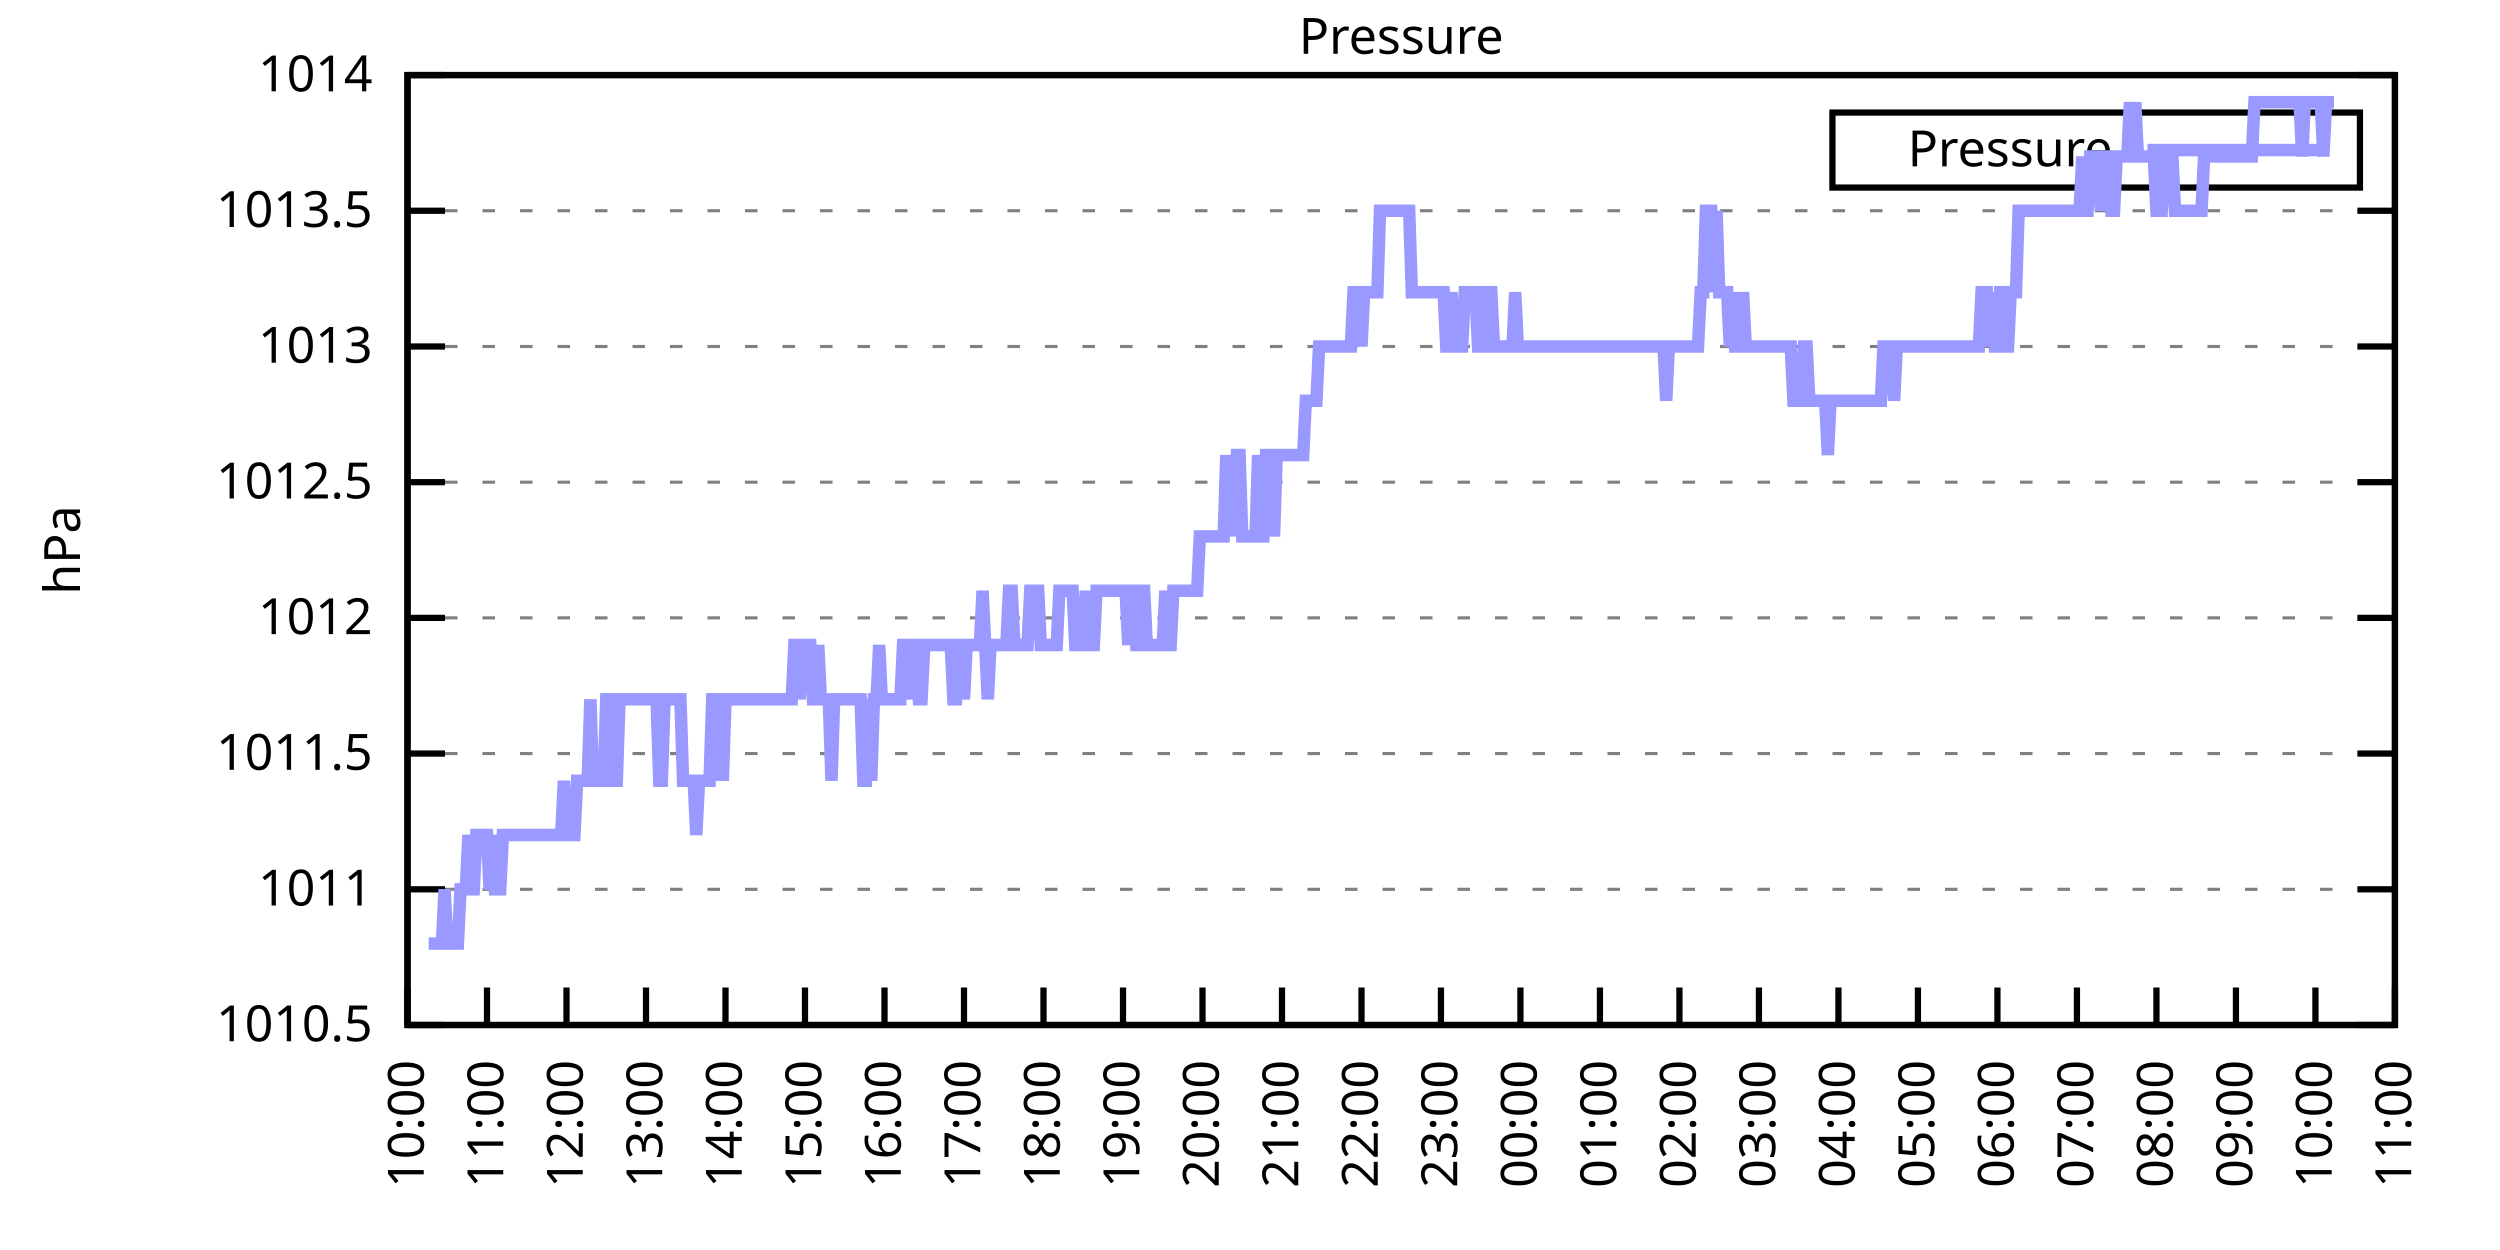
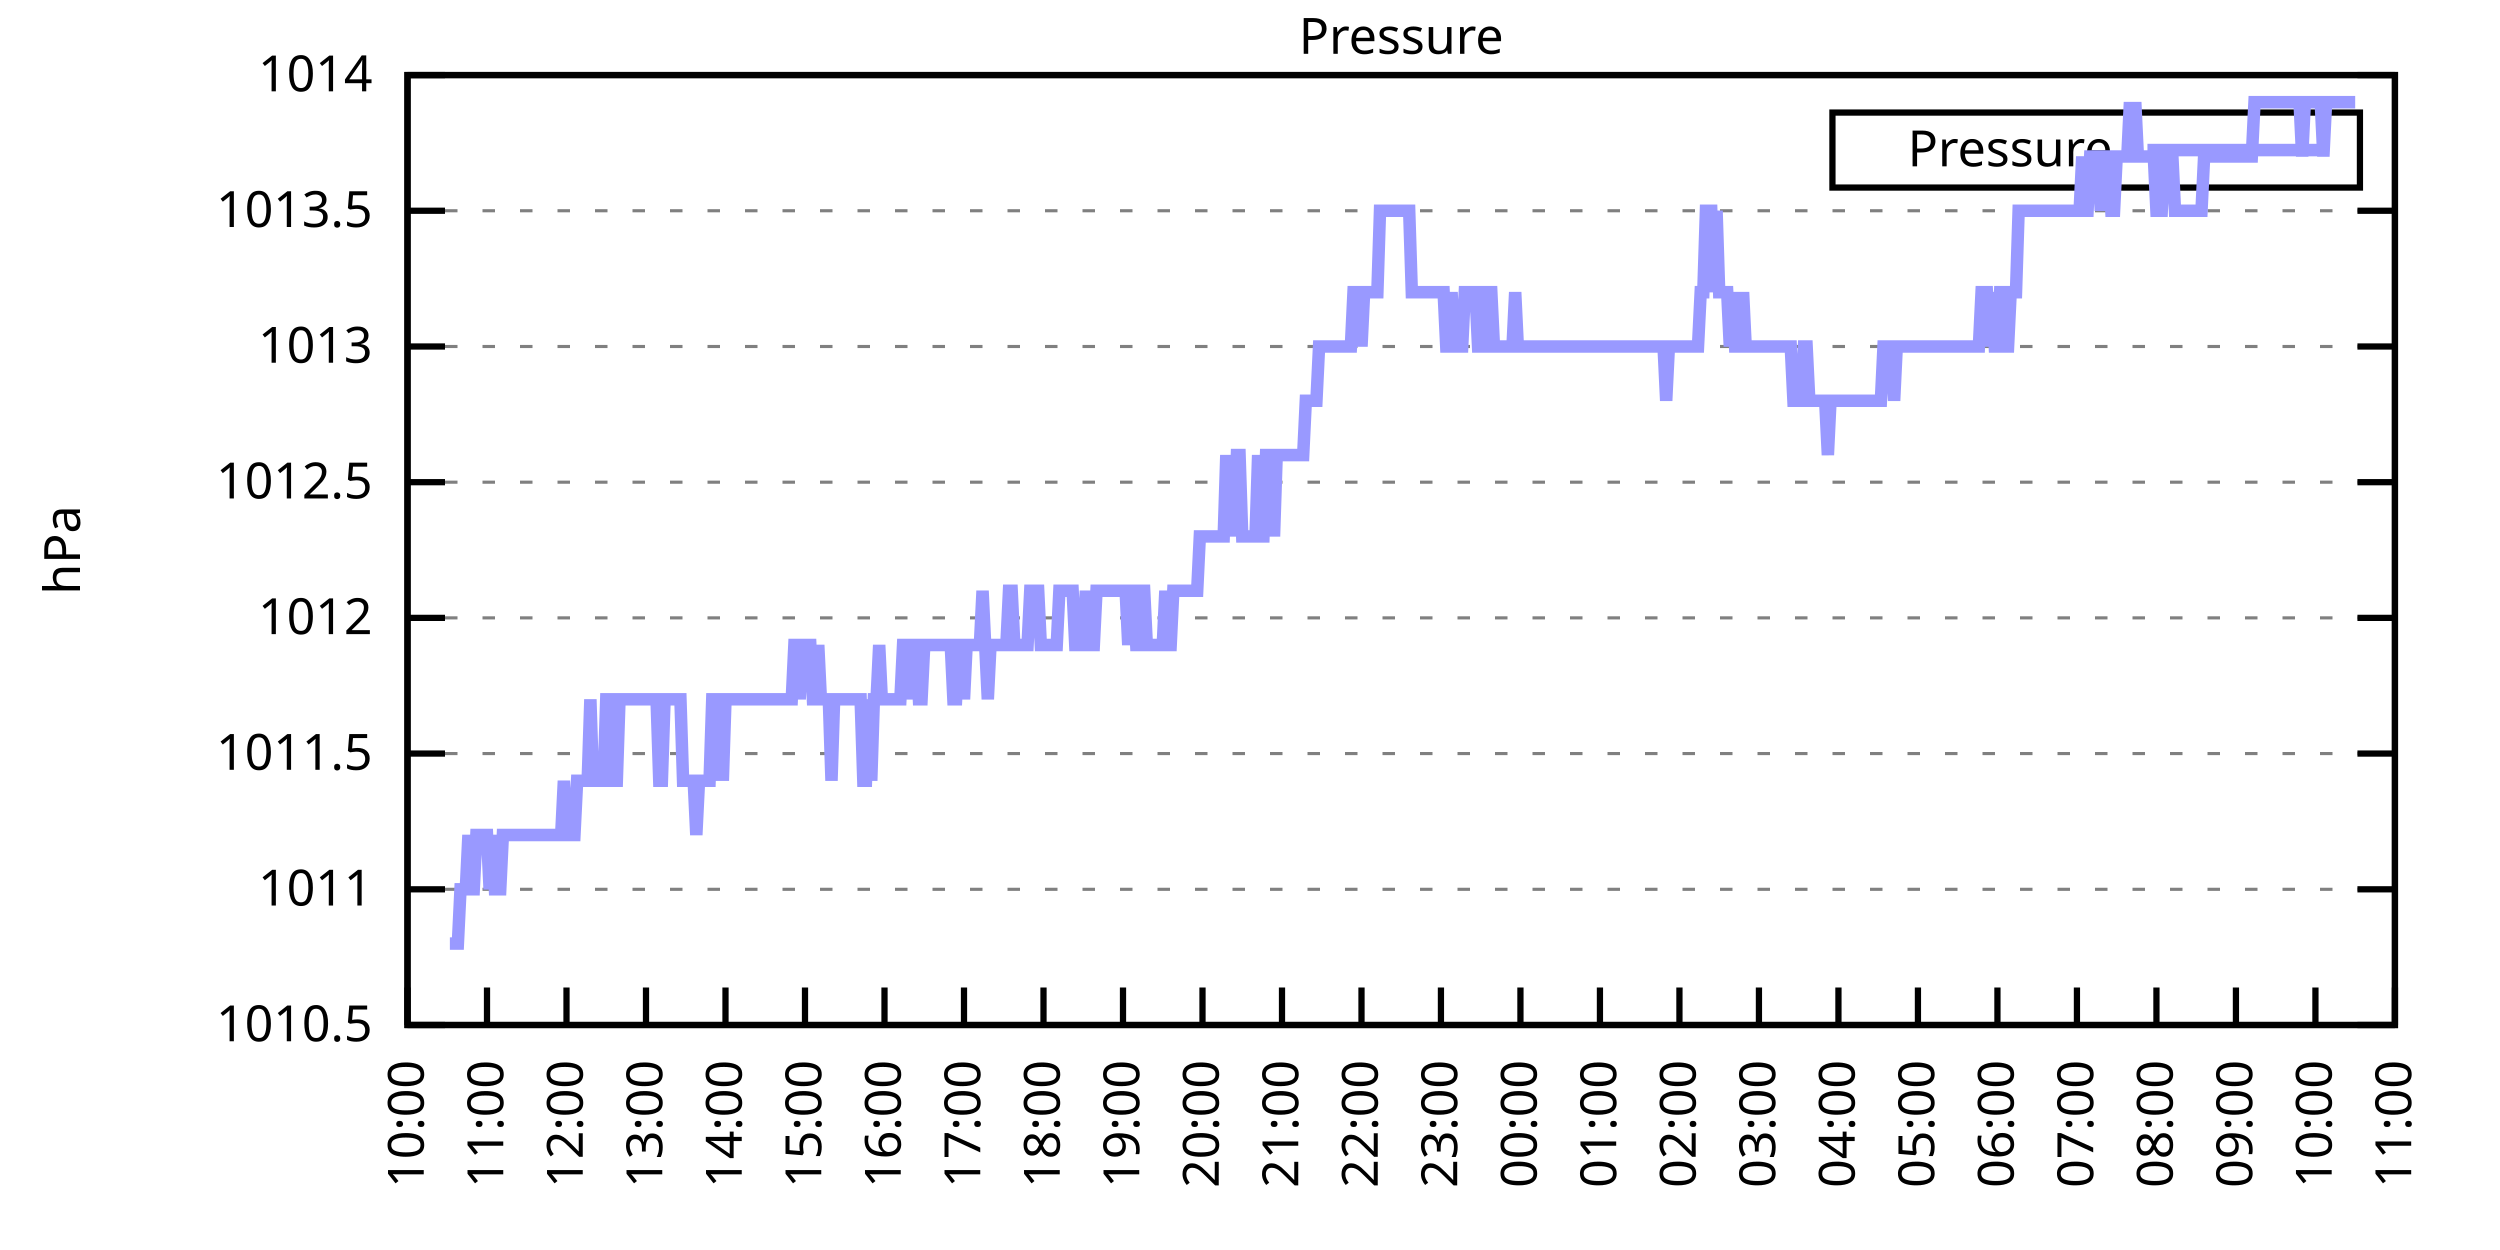
<svg xmlns="http://www.w3.org/2000/svg" xmlns:xlink="http://www.w3.org/1999/xlink" width="400" height="200" viewBox="0 0 400 200">
  <g id="gnuplot_canvas">
    <rect x="0" y="0" width="400" height="200" fill="none" />
    <defs>
      <circle id="gpDot" r="0.5" stroke-width="0.5" stroke="currentColor" />
      <path id="gpPt0" stroke-width="0.333" stroke="currentColor" d="M-1,0 h2 M0,-1 v2" />
      <path id="gpPt1" stroke-width="0.333" stroke="currentColor" d="M-1,-1 L1,1 M1,-1 L-1,1" />
      <path id="gpPt2" stroke-width="0.333" stroke="currentColor" d="M-1,0 L1,0 M0,-1 L0,1 M-1,-1 L1,1 M-1,1 L1,-1" />
      <rect id="gpPt3" stroke-width="0.333" stroke="currentColor" x="-1" y="-1" width="2" height="2" />
      <rect id="gpPt4" stroke-width="0.333" stroke="currentColor" fill="currentColor" x="-1" y="-1" width="2" height="2" />
      <circle id="gpPt5" stroke-width="0.333" stroke="currentColor" cx="0" cy="0" r="1" />
      <use xlink:href="#gpPt5" id="gpPt6" fill="currentColor" stroke="none" />
      <path id="gpPt7" stroke-width="0.333" stroke="currentColor" d="M0,-1.33 L-1.33,0.67 L1.33,0.67 z" />
      <use xlink:href="#gpPt7" id="gpPt8" fill="currentColor" stroke="none" />
      <use xlink:href="#gpPt7" id="gpPt9" stroke="currentColor" transform="rotate(180)" />
      <use xlink:href="#gpPt9" id="gpPt10" fill="currentColor" stroke="none" />
      <use xlink:href="#gpPt3" id="gpPt11" stroke="currentColor" transform="rotate(45)" />
      <use xlink:href="#gpPt11" id="gpPt12" fill="currentColor" stroke="none" />
      <path id="gpPt13" stroke-width="0.333" stroke="currentColor" d="M0,1.330 L1.265,0.411 L0.782,-1.067 L-0.782,-1.076 L-1.265,0.411 z" />
      <use xlink:href="#gpPt13" id="gpPt14" fill="currentColor" stroke="none" />
      <filter id="textbox" filterUnits="objectBoundingBox" x="0" y="0" height="1" width="1">
        <feFlood flood-color="white" flood-opacity="1" result="bgnd" />
        <feComposite in="SourceGraphic" in2="bgnd" operator="atop" />
      </filter>
      <filter id="greybox" filterUnits="objectBoundingBox" x="0" y="0" height="1" width="1">
        <feFlood flood-color="lightgrey" flood-opacity="1" result="grey" />
        <feComposite in="SourceGraphic" in2="grey" operator="atop" />
      </filter>
    </defs>
    <g fill="none" color="white" stroke="currentColor" stroke-width="1.00" stroke-linecap="butt" stroke-linejoin="miter">
</g>
    <g fill="none" color="black" stroke="currentColor" stroke-width="1.00" stroke-linecap="butt" stroke-linejoin="miter">
      <g stroke="none" shape-rendering="crispEdges">
        <polygon fill="rgb(255, 255, 255)" points="65.20,164.00 383.18,164.00 383.18,12.02 65.20,12.02 " />
      </g>
    </g>
    <g fill="none" color="black" stroke="currentColor" stroke-width="1.00" stroke-linecap="butt" stroke-linejoin="miter">
</g>
    <g fill="none" color="black" stroke="black" stroke-width="0.50" stroke-linecap="butt" stroke-linejoin="miter">
</g>
    <g fill="none" color="gray" stroke="currentColor" stroke-width="0.50" stroke-linecap="butt" stroke-linejoin="miter">
      <path stroke="gray" stroke-dasharray="2,4" class="gridline" d="M65.20,164.00 L383.19,164.00  " />
    </g>
    <g fill="none" color="gray" stroke="gray" stroke-width="1.00" stroke-linecap="butt" stroke-linejoin="miter">
</g>
    <g fill="none" color="black" stroke="currentColor" stroke-width="1.00" stroke-linecap="butt" stroke-linejoin="miter">
      <path stroke="black" d="M65.20,164.00 L71.20,164.00 M383.19,164.00 L377.19,164.00  " />
      <g transform="translate(59.60,166.60)" stroke="none" fill="black" font-family="Sans" font-size="8.00" text-anchor="end">
        <text>
          <tspan font-family="Sans"> 1010.5</tspan>
        </text>
      </g>
    </g>
    <g fill="none" color="black" stroke="currentColor" stroke-width="1.00" stroke-linecap="butt" stroke-linejoin="miter">
</g>
    <g fill="none" color="black" stroke="black" stroke-width="0.50" stroke-linecap="butt" stroke-linejoin="miter">
</g>
    <g fill="none" color="gray" stroke="currentColor" stroke-width="0.50" stroke-linecap="butt" stroke-linejoin="miter">
      <path stroke="gray" stroke-dasharray="2,4" class="gridline" d="M65.20,142.29 L383.19,142.29  " />
    </g>
    <g fill="none" color="gray" stroke="gray" stroke-width="1.00" stroke-linecap="butt" stroke-linejoin="miter">
</g>
    <g fill="none" color="black" stroke="currentColor" stroke-width="1.00" stroke-linecap="butt" stroke-linejoin="miter">
      <path stroke="black" d="M65.20,142.29 L71.20,142.29 M383.19,142.29 L377.19,142.29  " />
      <g transform="translate(59.60,144.89)" stroke="none" fill="black" font-family="Sans" font-size="8.00" text-anchor="end">
        <text>
          <tspan font-family="Sans"> 1011</tspan>
        </text>
      </g>
    </g>
    <g fill="none" color="black" stroke="currentColor" stroke-width="1.00" stroke-linecap="butt" stroke-linejoin="miter">
</g>
    <g fill="none" color="black" stroke="black" stroke-width="0.50" stroke-linecap="butt" stroke-linejoin="miter">
</g>
    <g fill="none" color="gray" stroke="currentColor" stroke-width="0.50" stroke-linecap="butt" stroke-linejoin="miter">
      <path stroke="gray" stroke-dasharray="2,4" class="gridline" d="M65.20,120.57 L383.19,120.57  " />
    </g>
    <g fill="none" color="gray" stroke="gray" stroke-width="1.00" stroke-linecap="butt" stroke-linejoin="miter">
</g>
    <g fill="none" color="black" stroke="currentColor" stroke-width="1.00" stroke-linecap="butt" stroke-linejoin="miter">
      <path stroke="black" d="M65.20,120.57 L71.20,120.57 M383.19,120.57 L377.19,120.57  " />
      <g transform="translate(59.60,123.17)" stroke="none" fill="black" font-family="Sans" font-size="8.00" text-anchor="end">
        <text>
          <tspan font-family="Sans"> 1011.5</tspan>
        </text>
      </g>
    </g>
    <g fill="none" color="black" stroke="currentColor" stroke-width="1.00" stroke-linecap="butt" stroke-linejoin="miter">
</g>
    <g fill="none" color="black" stroke="black" stroke-width="0.50" stroke-linecap="butt" stroke-linejoin="miter">
</g>
    <g fill="none" color="gray" stroke="currentColor" stroke-width="0.50" stroke-linecap="butt" stroke-linejoin="miter">
      <path stroke="gray" stroke-dasharray="2,4" class="gridline" d="M65.20,98.86 L383.19,98.86  " />
    </g>
    <g fill="none" color="gray" stroke="gray" stroke-width="1.00" stroke-linecap="butt" stroke-linejoin="miter">
</g>
    <g fill="none" color="black" stroke="currentColor" stroke-width="1.00" stroke-linecap="butt" stroke-linejoin="miter">
      <path stroke="black" d="M65.20,98.86 L71.20,98.86 M383.19,98.86 L377.19,98.86  " />
      <g transform="translate(59.60,101.46)" stroke="none" fill="black" font-family="Sans" font-size="8.00" text-anchor="end">
        <text>
          <tspan font-family="Sans"> 1012</tspan>
        </text>
      </g>
    </g>
    <g fill="none" color="black" stroke="currentColor" stroke-width="1.00" stroke-linecap="butt" stroke-linejoin="miter">
</g>
    <g fill="none" color="black" stroke="black" stroke-width="0.50" stroke-linecap="butt" stroke-linejoin="miter">
</g>
    <g fill="none" color="gray" stroke="currentColor" stroke-width="0.50" stroke-linecap="butt" stroke-linejoin="miter">
      <path stroke="gray" stroke-dasharray="2,4" class="gridline" d="M65.20,77.15 L383.19,77.15  " />
    </g>
    <g fill="none" color="gray" stroke="gray" stroke-width="1.00" stroke-linecap="butt" stroke-linejoin="miter">
</g>
    <g fill="none" color="black" stroke="currentColor" stroke-width="1.00" stroke-linecap="butt" stroke-linejoin="miter">
      <path stroke="black" d="M65.20,77.15 L71.20,77.15 M383.19,77.15 L377.19,77.15  " />
      <g transform="translate(59.60,79.75)" stroke="none" fill="black" font-family="Sans" font-size="8.00" text-anchor="end">
        <text>
          <tspan font-family="Sans"> 1012.5</tspan>
        </text>
      </g>
    </g>
    <g fill="none" color="black" stroke="currentColor" stroke-width="1.00" stroke-linecap="butt" stroke-linejoin="miter">
</g>
    <g fill="none" color="black" stroke="black" stroke-width="0.50" stroke-linecap="butt" stroke-linejoin="miter">
</g>
    <g fill="none" color="gray" stroke="currentColor" stroke-width="0.50" stroke-linecap="butt" stroke-linejoin="miter">
      <path stroke="gray" stroke-dasharray="2,4" class="gridline" d="M65.20,55.44 L383.19,55.44  " />
    </g>
    <g fill="none" color="gray" stroke="gray" stroke-width="1.00" stroke-linecap="butt" stroke-linejoin="miter">
</g>
    <g fill="none" color="black" stroke="currentColor" stroke-width="1.00" stroke-linecap="butt" stroke-linejoin="miter">
      <path stroke="black" d="M65.20,55.44 L71.20,55.44 M383.19,55.44 L377.19,55.44  " />
      <g transform="translate(59.60,58.04)" stroke="none" fill="black" font-family="Sans" font-size="8.00" text-anchor="end">
        <text>
          <tspan font-family="Sans"> 1013</tspan>
        </text>
      </g>
    </g>
    <g fill="none" color="black" stroke="currentColor" stroke-width="1.00" stroke-linecap="butt" stroke-linejoin="miter">
</g>
    <g fill="none" color="black" stroke="black" stroke-width="0.50" stroke-linecap="butt" stroke-linejoin="miter">
</g>
    <g fill="none" color="gray" stroke="currentColor" stroke-width="0.50" stroke-linecap="butt" stroke-linejoin="miter">
      <path stroke="gray" stroke-dasharray="2,4" class="gridline" d="M65.20,33.72 L383.19,33.72  " />
    </g>
    <g fill="none" color="gray" stroke="gray" stroke-width="1.00" stroke-linecap="butt" stroke-linejoin="miter">
</g>
    <g fill="none" color="black" stroke="currentColor" stroke-width="1.00" stroke-linecap="butt" stroke-linejoin="miter">
      <path stroke="black" d="M65.20,33.72 L71.20,33.72 M383.19,33.72 L377.19,33.72  " />
      <g transform="translate(59.60,36.32)" stroke="none" fill="black" font-family="Sans" font-size="8.00" text-anchor="end">
        <text>
          <tspan font-family="Sans"> 1013.5</tspan>
        </text>
      </g>
    </g>
    <g fill="none" color="black" stroke="currentColor" stroke-width="1.00" stroke-linecap="butt" stroke-linejoin="miter">
</g>
    <g fill="none" color="black" stroke="black" stroke-width="0.50" stroke-linecap="butt" stroke-linejoin="miter">
</g>
    <g fill="none" color="gray" stroke="currentColor" stroke-width="0.50" stroke-linecap="butt" stroke-linejoin="miter">
      <path stroke="gray" stroke-dasharray="2,4" class="gridline" d="M65.20,12.01 L383.19,12.01  " />
    </g>
    <g fill="none" color="gray" stroke="gray" stroke-width="1.00" stroke-linecap="butt" stroke-linejoin="miter">
</g>
    <g fill="none" color="black" stroke="currentColor" stroke-width="1.00" stroke-linecap="butt" stroke-linejoin="miter">
      <path stroke="black" d="M65.20,12.01 L71.20,12.01 M383.19,12.01 L377.19,12.01  " />
      <g transform="translate(59.60,14.61)" stroke="none" fill="black" font-family="Sans" font-size="8.00" text-anchor="end">
        <text>
          <tspan font-family="Sans"> 1014</tspan>
        </text>
      </g>
    </g>
    <g fill="none" color="black" stroke="currentColor" stroke-width="1.00" stroke-linecap="butt" stroke-linejoin="miter">
      <path stroke="black" d="M65.20,164.00 L65.20,158.00  " />
      <g transform="translate(67.80,169.60) rotate(270.00)" stroke="none" fill="black" font-family="Sans" font-size="8.00" text-anchor="end">
        <text>
          <tspan font-family="Sans">10:00</tspan>
        </text>
      </g>
    </g>
    <g fill="none" color="black" stroke="currentColor" stroke-width="1.00" stroke-linecap="butt" stroke-linejoin="miter">
      <path stroke="black" d="M77.92,164.00 L77.92,158.00  " />
      <g transform="translate(80.52,169.60) rotate(270.00)" stroke="none" fill="black" font-family="Sans" font-size="8.00" text-anchor="end">
        <text>
          <tspan font-family="Sans">11:00</tspan>
        </text>
      </g>
    </g>
    <g fill="none" color="black" stroke="currentColor" stroke-width="1.00" stroke-linecap="butt" stroke-linejoin="miter">
      <path stroke="black" d="M90.64,164.00 L90.64,158.00  " />
      <g transform="translate(93.24,169.60) rotate(270.00)" stroke="none" fill="black" font-family="Sans" font-size="8.00" text-anchor="end">
        <text>
          <tspan font-family="Sans">12:00</tspan>
        </text>
      </g>
    </g>
    <g fill="none" color="black" stroke="currentColor" stroke-width="1.00" stroke-linecap="butt" stroke-linejoin="miter">
      <path stroke="black" d="M103.36,164.00 L103.36,158.00  " />
      <g transform="translate(105.96,169.60) rotate(270.00)" stroke="none" fill="black" font-family="Sans" font-size="8.00" text-anchor="end">
        <text>
          <tspan font-family="Sans">13:00</tspan>
        </text>
      </g>
    </g>
    <g fill="none" color="black" stroke="currentColor" stroke-width="1.00" stroke-linecap="butt" stroke-linejoin="miter">
      <path stroke="black" d="M116.08,164.00 L116.08,158.00  " />
      <g transform="translate(118.68,169.60) rotate(270.00)" stroke="none" fill="black" font-family="Sans" font-size="8.00" text-anchor="end">
        <text>
          <tspan font-family="Sans">14:00</tspan>
        </text>
      </g>
    </g>
    <g fill="none" color="black" stroke="currentColor" stroke-width="1.00" stroke-linecap="butt" stroke-linejoin="miter">
      <path stroke="black" d="M128.80,164.00 L128.80,158.00  " />
      <g transform="translate(131.40,169.60) rotate(270.00)" stroke="none" fill="black" font-family="Sans" font-size="8.00" text-anchor="end">
        <text>
          <tspan font-family="Sans">15:00</tspan>
        </text>
      </g>
    </g>
    <g fill="none" color="black" stroke="currentColor" stroke-width="1.00" stroke-linecap="butt" stroke-linejoin="miter">
      <path stroke="black" d="M141.52,164.00 L141.52,158.00  " />
      <g transform="translate(144.12,169.60) rotate(270.00)" stroke="none" fill="black" font-family="Sans" font-size="8.00" text-anchor="end">
        <text>
          <tspan font-family="Sans">16:00</tspan>
        </text>
      </g>
    </g>
    <g fill="none" color="black" stroke="currentColor" stroke-width="1.00" stroke-linecap="butt" stroke-linejoin="miter">
      <path stroke="black" d="M154.24,164.00 L154.24,158.00  " />
      <g transform="translate(156.84,169.60) rotate(270.00)" stroke="none" fill="black" font-family="Sans" font-size="8.00" text-anchor="end">
        <text>
          <tspan font-family="Sans">17:00</tspan>
        </text>
      </g>
    </g>
    <g fill="none" color="black" stroke="currentColor" stroke-width="1.00" stroke-linecap="butt" stroke-linejoin="miter">
      <path stroke="black" d="M166.96,164.00 L166.96,158.00  " />
      <g transform="translate(169.56,169.60) rotate(270.00)" stroke="none" fill="black" font-family="Sans" font-size="8.00" text-anchor="end">
        <text>
          <tspan font-family="Sans">18:00</tspan>
        </text>
      </g>
    </g>
    <g fill="none" color="black" stroke="currentColor" stroke-width="1.00" stroke-linecap="butt" stroke-linejoin="miter">
      <path stroke="black" d="M179.68,164.00 L179.68,158.00  " />
      <g transform="translate(182.28,169.60) rotate(270.00)" stroke="none" fill="black" font-family="Sans" font-size="8.00" text-anchor="end">
        <text>
          <tspan font-family="Sans">19:00</tspan>
        </text>
      </g>
    </g>
    <g fill="none" color="black" stroke="currentColor" stroke-width="1.00" stroke-linecap="butt" stroke-linejoin="miter">
      <path stroke="black" d="M192.40,164.00 L192.40,158.00  " />
      <g transform="translate(195.00,169.60) rotate(270.00)" stroke="none" fill="black" font-family="Sans" font-size="8.00" text-anchor="end">
        <text>
          <tspan font-family="Sans">20:00</tspan>
        </text>
      </g>
    </g>
    <g fill="none" color="black" stroke="currentColor" stroke-width="1.00" stroke-linecap="butt" stroke-linejoin="miter">
      <path stroke="black" d="M205.12,164.00 L205.12,158.00  " />
      <g transform="translate(207.72,169.60) rotate(270.00)" stroke="none" fill="black" font-family="Sans" font-size="8.00" text-anchor="end">
        <text>
          <tspan font-family="Sans">21:00</tspan>
        </text>
      </g>
    </g>
    <g fill="none" color="black" stroke="currentColor" stroke-width="1.00" stroke-linecap="butt" stroke-linejoin="miter">
      <path stroke="black" d="M217.84,164.00 L217.84,158.00  " />
      <g transform="translate(220.44,169.60) rotate(270.00)" stroke="none" fill="black" font-family="Sans" font-size="8.00" text-anchor="end">
        <text>
          <tspan font-family="Sans">22:00</tspan>
        </text>
      </g>
    </g>
    <g fill="none" color="black" stroke="currentColor" stroke-width="1.00" stroke-linecap="butt" stroke-linejoin="miter">
      <path stroke="black" d="M230.55,164.00 L230.55,158.00  " />
      <g transform="translate(233.15,169.60) rotate(270.00)" stroke="none" fill="black" font-family="Sans" font-size="8.00" text-anchor="end">
        <text>
          <tspan font-family="Sans">23:00</tspan>
        </text>
      </g>
    </g>
    <g fill="none" color="black" stroke="currentColor" stroke-width="1.00" stroke-linecap="butt" stroke-linejoin="miter">
      <path stroke="black" d="M243.27,164.00 L243.27,158.00  " />
      <g transform="translate(245.87,169.60) rotate(270.00)" stroke="none" fill="black" font-family="Sans" font-size="8.00" text-anchor="end">
        <text>
          <tspan font-family="Sans">00:00</tspan>
        </text>
      </g>
    </g>
    <g fill="none" color="black" stroke="currentColor" stroke-width="1.00" stroke-linecap="butt" stroke-linejoin="miter">
      <path stroke="black" d="M255.99,164.00 L255.99,158.00  " />
      <g transform="translate(258.59,169.60) rotate(270.00)" stroke="none" fill="black" font-family="Sans" font-size="8.00" text-anchor="end">
        <text>
          <tspan font-family="Sans">01:00</tspan>
        </text>
      </g>
    </g>
    <g fill="none" color="black" stroke="currentColor" stroke-width="1.00" stroke-linecap="butt" stroke-linejoin="miter">
      <path stroke="black" d="M268.71,164.00 L268.71,158.00  " />
      <g transform="translate(271.31,169.60) rotate(270.00)" stroke="none" fill="black" font-family="Sans" font-size="8.00" text-anchor="end">
        <text>
          <tspan font-family="Sans">02:00</tspan>
        </text>
      </g>
    </g>
    <g fill="none" color="black" stroke="currentColor" stroke-width="1.00" stroke-linecap="butt" stroke-linejoin="miter">
      <path stroke="black" d="M281.43,164.00 L281.43,158.00  " />
      <g transform="translate(284.03,169.60) rotate(270.00)" stroke="none" fill="black" font-family="Sans" font-size="8.00" text-anchor="end">
        <text>
          <tspan font-family="Sans">03:00</tspan>
        </text>
      </g>
    </g>
    <g fill="none" color="black" stroke="currentColor" stroke-width="1.00" stroke-linecap="butt" stroke-linejoin="miter">
      <path stroke="black" d="M294.15,164.00 L294.15,158.00  " />
      <g transform="translate(296.75,169.60) rotate(270.00)" stroke="none" fill="black" font-family="Sans" font-size="8.00" text-anchor="end">
        <text>
          <tspan font-family="Sans">04:00</tspan>
        </text>
      </g>
    </g>
    <g fill="none" color="black" stroke="currentColor" stroke-width="1.00" stroke-linecap="butt" stroke-linejoin="miter">
      <path stroke="black" d="M306.87,164.00 L306.87,158.00  " />
      <g transform="translate(309.47,169.60) rotate(270.00)" stroke="none" fill="black" font-family="Sans" font-size="8.00" text-anchor="end">
        <text>
          <tspan font-family="Sans">05:00</tspan>
        </text>
      </g>
    </g>
    <g fill="none" color="black" stroke="currentColor" stroke-width="1.00" stroke-linecap="butt" stroke-linejoin="miter">
      <path stroke="black" d="M319.59,164.00 L319.59,158.00  " />
      <g transform="translate(322.19,169.60) rotate(270.00)" stroke="none" fill="black" font-family="Sans" font-size="8.00" text-anchor="end">
        <text>
          <tspan font-family="Sans">06:00</tspan>
        </text>
      </g>
    </g>
    <g fill="none" color="black" stroke="currentColor" stroke-width="1.00" stroke-linecap="butt" stroke-linejoin="miter">
      <path stroke="black" d="M332.31,164.00 L332.31,158.00  " />
      <g transform="translate(334.91,169.60) rotate(270.00)" stroke="none" fill="black" font-family="Sans" font-size="8.00" text-anchor="end">
        <text>
          <tspan font-family="Sans">07:00</tspan>
        </text>
      </g>
    </g>
    <g fill="none" color="black" stroke="currentColor" stroke-width="1.00" stroke-linecap="butt" stroke-linejoin="miter">
      <path stroke="black" d="M345.03,164.00 L345.03,158.00  " />
      <g transform="translate(347.63,169.60) rotate(270.00)" stroke="none" fill="black" font-family="Sans" font-size="8.00" text-anchor="end">
        <text>
          <tspan font-family="Sans">08:00</tspan>
        </text>
      </g>
    </g>
    <g fill="none" color="black" stroke="currentColor" stroke-width="1.00" stroke-linecap="butt" stroke-linejoin="miter">
      <path stroke="black" d="M357.75,164.00 L357.75,158.00  " />
      <g transform="translate(360.35,169.60) rotate(270.00)" stroke="none" fill="black" font-family="Sans" font-size="8.00" text-anchor="end">
        <text>
          <tspan font-family="Sans">09:00</tspan>
        </text>
      </g>
    </g>
    <g fill="none" color="black" stroke="currentColor" stroke-width="1.00" stroke-linecap="butt" stroke-linejoin="miter">
      <path stroke="black" d="M370.47,164.00 L370.47,158.00  " />
      <g transform="translate(373.07,169.60) rotate(270.00)" stroke="none" fill="black" font-family="Sans" font-size="8.00" text-anchor="end">
        <text>
          <tspan font-family="Sans">10:00</tspan>
        </text>
      </g>
    </g>
    <g fill="none" color="black" stroke="currentColor" stroke-width="1.00" stroke-linecap="butt" stroke-linejoin="miter">
      <path stroke="black" d="M383.19,164.00 L383.19,158.00  " />
      <g transform="translate(385.79,169.60) rotate(270.00)" stroke="none" fill="black" font-family="Sans" font-size="8.00" text-anchor="end">
        <text>
          <tspan font-family="Sans">11:00</tspan>
        </text>
      </g>
    </g>
    <g fill="none" color="black" stroke="currentColor" stroke-width="1.00" stroke-linecap="butt" stroke-linejoin="miter">
</g>
    <g fill="none" color="black" stroke="currentColor" stroke-width="1.00" stroke-linecap="butt" stroke-linejoin="miter">
      <path stroke="black" d="M65.20,12.01 L65.20,164.00 L383.19,164.00 L383.19,12.01 L65.20,12.01 Z  " />
    </g>
    <g fill="none" color="black" stroke="currentColor" stroke-width="1.00" stroke-linecap="butt" stroke-linejoin="miter">
</g>
    <g fill="none" color="black" stroke="currentColor" stroke-width="1.00" stroke-linecap="butt" stroke-linejoin="miter">
      <path stroke="black" d="M293.19,30.01 L293.19,18.01 L377.59,18.01 L377.59,30.01 L293.19,30.01 Z  " />
    </g>
    <g id="Pressure_plot_1">
      <g fill="none" color="white" stroke="black" stroke-width="2.00" stroke-linecap="butt" stroke-linejoin="miter">
</g>
      <g fill="none" color="black" stroke="currentColor" stroke-width="2.00" stroke-linecap="butt" stroke-linejoin="miter">
        <g transform="translate(337.99,26.61)" stroke="none" fill="black" font-family="Sans" font-size="8.00" text-anchor="end">
          <text>
            <tspan font-family="Sans">Pressure</tspan>
          </text>
        </g>
      </g>
      <g fill="none" color="black" stroke="currentColor" stroke-width="2.00" stroke-linecap="butt" stroke-linejoin="miter">
-         <path stroke="rgb(153, 153, 255)" d="M343.59,24.01 L371.99,24.01 M68.59,150.97 L69.02,150.97 L69.44,150.97 L69.86,150.97 L70.29,150.97 L70.71,150.97   L71.14,142.29 L71.56,150.97 L71.98,150.97 L72.41,150.97 L72.83,150.97 L73.26,150.97 L73.68,142.29 L74.10,142.29   L74.53,142.29 L74.95,133.60 L75.38,142.29 L75.80,142.29 L76.22,133.60 L76.65,133.60 L77.07,133.60 L77.50,133.60   L77.92,133.60 L78.34,142.29 L78.77,133.60 L79.19,142.29 L79.62,142.29 L80.04,142.29 L80.46,133.60 L80.89,133.60   L81.31,133.60 L81.74,133.60 L82.16,133.60 L82.58,133.60 L83.01,133.60 L83.43,133.60 L83.86,133.60 L84.28,133.60   L84.70,133.60 L85.13,133.60 L85.55,133.60 L85.98,133.60 L86.40,133.60 L86.82,133.60 L87.25,133.60 L87.67,133.60   L88.10,133.60 L88.52,133.60 L88.94,133.60 L89.37,133.60 L89.79,133.60 L90.22,124.92 L90.64,133.60 L91.06,133.60   L91.49,133.60 L91.91,133.60 L92.34,124.92 L92.76,124.92 L93.18,124.92 L93.61,124.92 L94.03,124.92 L94.46,111.89   L94.88,124.92 L95.30,124.92 L95.73,124.92 L96.15,124.92 L96.58,124.92 L97.00,111.89 L97.42,111.89 L97.85,124.92   L98.27,124.92 L98.69,124.92 L99.12,111.89 L99.54,111.89 L99.97,111.89 L100.39,111.89 L100.81,111.89 L101.24,111.89   L101.66,111.89 L102.09,111.89 L102.51,111.89 L102.93,111.89 L103.36,111.89 L103.78,111.89 L104.21,111.89 L104.63,111.89   L105.05,111.89 L105.48,124.92 L105.90,124.92 L106.33,111.89 L106.75,111.89 L107.17,111.89 L107.60,111.89 L108.02,111.89   L108.45,111.89 L108.87,111.89 L109.29,124.92 L109.72,124.92 L110.14,124.92 L110.57,124.92 L110.99,124.92 L111.41,133.60   L111.84,124.92 L112.26,124.92 L112.69,124.92 L113.11,124.92 L113.53,124.92 L113.96,111.89 L114.38,111.89 L114.81,124.92   L115.23,111.89 L115.65,124.92 L116.08,111.89 L116.50,111.89 L116.93,111.89 L117.35,111.89 L117.77,111.89 L118.20,111.89   L118.62,111.89 L119.05,111.89 L119.47,111.89 L119.89,111.89 L120.32,111.89 L120.74,111.89 L121.17,111.89 L121.59,111.89   L122.01,111.89 L122.44,111.89 L122.86,111.89 L123.29,111.89 L123.71,111.89 L124.13,111.89 L124.56,111.89 L124.98,111.89   L125.41,111.89 L125.83,111.89 L126.25,111.89 L126.68,111.89 L127.10,103.20 L127.53,103.20 L127.95,111.89 L128.37,103.20   L128.80,103.20 L129.22,103.20 L129.65,103.20 L130.07,111.89 L130.49,111.89 L130.92,103.20 L131.34,111.89 L131.77,111.89   L132.19,111.89 L132.61,111.89 L133.04,124.92 L133.46,111.89 L133.89,111.89 L134.31,111.89 L134.73,111.89 L135.16,111.89   L135.58,111.89 L136.01,111.89 L136.43,111.89 L136.85,111.89 L137.28,111.89 L137.70,111.89 L138.13,124.92 L138.55,124.92   L138.97,111.89 L139.40,124.92 L139.82,111.89 L140.25,111.89 L140.67,103.20 L141.09,111.89 L141.52,111.89 L141.94,111.89   L142.37,111.89 L142.79,111.89 L143.21,111.89 L143.64,111.89 L144.06,111.89 L144.49,103.20 L144.91,103.20 L145.33,111.89   L145.76,103.20 L146.18,103.20 L146.61,103.20 L147.03,111.89 L147.45,111.89 L147.88,103.20 L148.30,103.20 L148.73,103.20   L149.15,103.20 L149.57,103.20 L150.00,103.20 L150.42,103.20 L150.85,103.20 L151.27,103.20 L151.69,103.20 L152.12,103.20   L152.54,111.89 L152.97,111.89 L153.39,103.20 L153.81,103.20 L154.24,111.89 L154.66,103.20 L155.09,103.20 L155.51,103.20   L155.93,103.20 L156.36,103.20 L156.78,103.20 L157.21,94.52 L157.63,103.20 L158.05,111.89 L158.48,103.20 L158.90,103.20   L159.33,103.20 L159.75,103.20 L160.17,103.20 L160.60,103.20 L161.02,103.20 L161.44,94.52 L161.87,94.52 L162.29,103.20   L162.72,103.20 L163.14,103.20 L163.56,103.20 L163.99,103.20 L164.41,103.20 L164.84,94.52 L165.26,94.52 L165.68,94.52   L166.11,94.52 L166.53,103.20 L166.96,103.20 L167.38,103.20 L167.80,103.20 L168.23,103.20 L168.65,103.20 L169.08,103.20   L169.50,94.52 L169.92,94.52 L170.35,94.52 L170.77,94.52 L171.20,94.52 L171.62,94.52 L172.04,103.20 L172.47,103.20   L172.89,103.20 L173.32,103.20 L173.74,94.52 L174.16,103.20 L174.59,103.20 L175.01,103.20 L175.44,94.52 L175.86,94.52   L176.28,94.52 L176.71,94.52 L177.13,94.52 L177.56,94.52 L177.98,94.52 L178.40,94.52 L178.83,94.52 L179.25,94.52   L179.68,94.52 L180.10,94.52 L180.52,103.20 L180.95,94.52 L181.37,94.52 L181.80,103.20 L182.22,103.20 L182.64,94.52   L183.07,94.52 L183.49,103.20 L183.92,103.20 L184.34,103.20 L184.76,103.20 L185.19,103.20 L185.61,103.20 L186.04,103.20   L186.46,94.52 L186.88,103.20 L187.31,103.20 L187.73,94.52 L188.16,94.52 L188.58,94.52 L189.00,94.52 L189.43,94.52   L189.85,94.52 L190.28,94.52 L190.70,94.52 L191.12,94.52 L191.55,94.52 L191.97,85.83 L192.40,85.83 L192.82,85.83   L193.24,85.83 L193.67,85.83 L194.09,85.83 L194.52,85.83 L194.94,85.83 L195.36,85.83 L195.79,85.83 L196.21,72.81   L196.64,85.83 L197.06,72.81 L197.48,85.83 L197.91,72.81 L198.33,72.81 L198.76,85.83 L199.18,85.83 L199.60,85.83   L200.03,85.83 L200.45,85.83 L200.88,85.83 L201.30,72.81 L201.72,85.83 L202.15,85.83 L202.57,72.81 L203.00,72.81   L203.42,72.81 L203.84,85.83 L204.27,72.81 L204.69,72.81 L205.12,72.81 L205.54,72.81 L205.96,72.81 L206.39,72.81   L206.81,72.81 L207.24,72.81 L207.66,72.81 L208.08,72.81 L208.51,72.81 L208.93,64.12 L209.36,64.12 L209.78,64.12   L210.20,64.12 L210.63,64.12 L211.05,55.44 L211.48,55.44 L211.90,55.44 L212.32,55.44 L212.75,55.44 L213.17,55.44   L213.60,55.44 L214.02,55.44 L214.44,55.44 L214.87,55.44 L215.29,55.44 L215.72,55.44 L216.14,55.44 L216.56,46.75   L216.99,46.75 L217.41,46.75 L217.84,55.44 L218.26,46.75 L218.68,46.75 L219.11,46.75 L219.53,46.75 L219.96,46.75   L220.38,46.75 L220.80,33.72 L221.23,33.72 L221.65,33.72 L222.08,33.72 L222.50,33.72 L222.92,33.72 L223.35,33.72   L223.77,33.72 L224.20,33.72 L224.62,33.72 L225.04,33.72 L225.47,33.72 L225.89,46.75 L226.31,46.75 L226.74,46.75   L227.16,46.75 L227.59,46.75 L228.01,46.75 L228.43,46.75 L228.86,46.75 L229.28,46.75 L229.71,46.75 L230.13,46.75   L230.55,46.75 L230.98,46.75 L231.40,55.44 L231.83,55.44 L232.25,46.75 L232.67,55.44 L233.10,55.44 L233.52,55.44   L233.95,55.44 L234.37,46.75 L234.79,46.75 L235.22,46.75 L235.64,46.75 L236.07,46.75 L236.49,55.44 L236.91,55.44   L237.34,55.44 L237.76,46.75 L238.19,46.75 L238.61,46.75 L239.03,55.44 L239.46,55.44 L239.88,55.44 L240.31,55.44   L240.73,55.44 L241.15,55.44 L241.58,55.44 L242.00,55.44 L242.43,46.75 L242.85,55.44 L243.27,55.44 L243.70,55.44   L244.12,55.44 L244.55,55.44 L244.97,55.44 L245.39,55.44 L245.82,55.44 L246.24,55.44 L246.67,55.44 L247.09,55.44   L247.51,55.44 L247.94,55.44 L248.36,55.44 L248.79,55.44 L249.21,55.44 L249.63,55.44 L250.06,55.44 L250.48,55.44   L250.91,55.44 L251.33,55.44 L251.75,55.44 L252.18,55.44 L252.60,55.44 L253.03,55.44 L253.45,55.44 L253.87,55.44   L254.30,55.44 L254.72,55.44 L255.15,55.44 L255.57,55.44 L255.99,55.44 L256.42,55.44 L256.84,55.44 L257.27,55.44   L257.69,55.44 L258.11,55.44 L258.54,55.44 L258.96,55.44 L259.39,55.44 L259.81,55.44 L260.23,55.44 L260.66,55.44   L261.08,55.44 L261.51,55.44 L261.93,55.44 L262.35,55.44 L262.78,55.44 L263.20,55.44 L263.63,55.44 L264.05,55.44   L264.47,55.44 L264.90,55.44 L265.32,55.44 L265.75,55.44 L266.17,55.44 L266.59,64.12 L267.02,55.44 L267.44,55.44   L267.87,55.44 L268.29,55.44 L268.71,55.44 L269.14,55.44 L269.56,55.44 L269.99,55.44 L270.41,55.44 L270.83,55.44   L271.26,55.44 L271.68,55.44 L272.11,46.75 L272.53,46.75 L272.95,33.72 L273.38,33.72 L273.80,33.72 L274.23,46.75   L274.65,33.72 L275.07,46.75 L275.50,46.75 L275.92,46.75 L276.35,46.75 L276.77,55.44 L277.19,46.75 L277.62,55.44   L278.04,55.44 L278.47,55.44 L278.89,46.75 L279.31,55.44 L279.74,55.44 L280.16,55.44 L280.59,55.44 L281.01,55.44   L281.43,55.44 L281.86,55.44 L282.28,55.44 L282.71,55.44 L283.13,55.44 L283.55,55.44 L283.98,55.44 L284.40,55.44   L284.83,55.44 L285.25,55.44 L285.67,55.44 L286.10,55.44 L286.52,55.44 L286.95,64.12 L287.37,64.12 L287.79,64.12   L288.22,64.12 L288.64,55.44 L289.06,55.44 L289.49,64.12 L289.91,64.12 L290.34,64.12 L290.76,64.12 L291.18,64.12   L291.61,64.12 L292.03,64.12 L292.46,72.81 L292.88,64.12 L293.30,64.12 L293.73,64.12 L294.15,64.12 L294.58,64.12   L295.00,64.12 L295.42,64.12 L295.85,64.12 L296.27,64.12 L296.70,64.12 L297.12,64.12 L297.54,64.12 L297.97,64.12   L298.39,64.12 L298.82,64.12 L299.24,64.12 L299.66,64.12 L300.09,64.12 L300.51,64.12 L300.94,64.12 L301.36,55.44   L301.78,55.44 L302.21,55.44 L302.63,55.44 L303.06,64.12 L303.48,55.44 L303.90,55.44 L304.33,55.44 L304.75,55.44   L305.18,55.44 L305.60,55.44 L306.02,55.44 L306.45,55.44 L306.87,55.44 L307.30,55.44 L307.72,55.44 L308.14,55.44   L308.57,55.44 L308.99,55.44 L309.42,55.44 L309.84,55.44 L310.26,55.44 L310.69,55.44 L311.11,55.44 L311.54,55.44   L311.96,55.44 L312.38,55.44 L312.81,55.44 L313.23,55.44 L313.66,55.44 L314.08,55.44 L314.50,55.44 L314.93,55.44   L315.35,55.44 L315.78,55.44 L316.20,55.44 L316.62,55.44 L317.05,46.75 L317.47,46.75 L317.90,46.75 L318.32,55.44   L318.74,46.75 L319.17,55.44 L319.59,55.44 L320.02,46.75 L320.44,46.75 L320.86,55.44 L321.29,55.44 L321.71,46.75   L322.14,46.75 L322.56,46.75 L322.98,33.72 L323.41,33.72 L323.83,33.72 L324.26,33.72 L324.68,33.72 L325.10,33.72   L325.53,33.72 L325.95,33.72 L326.38,33.72 L326.80,33.72 L327.22,33.72 L327.65,33.72 L328.07,33.72 L328.50,33.72   L328.92,33.72 L329.34,33.72 L329.77,33.72 L330.19,33.72 L330.62,33.72 L331.04,33.72 L331.46,33.72 L331.89,33.72   L332.31,33.72 L332.74,33.72 L333.16,25.04 L333.58,33.72 L334.01,33.72 L334.43,25.04 L334.86,25.04 L335.28,25.04   L335.70,25.04 L336.13,33.72 L336.55,25.04 L336.98,25.04 L337.40,25.04 L337.82,33.72 L338.25,33.72 L338.67,25.04   L339.10,25.04 L339.52,25.04 L339.94,25.04 L340.37,25.04 L340.79,16.35 L341.22,25.04 L341.64,16.35 L342.06,25.04   L342.49,25.04 L342.91,25.04 L343.34,25.04 L343.76,25.04 L344.18,25.04 L344.61,25.04 L345.03,33.72 L345.46,33.72   L345.88,33.72 L346.30,25.04 L346.73,25.04 L347.15,25.04 L347.58,25.04 L348.00,33.72 L348.42,33.72 L348.85,33.72   L349.27,33.72 L349.70,33.72 L350.12,33.72 L350.54,33.72 L350.97,33.72 L351.39,33.72 L351.81,33.72 L352.24,33.72   L352.66,25.04 L353.09,25.04 L353.51,25.04 L353.93,25.04 L354.36,25.04 L354.78,25.04 L355.21,25.04 L355.63,25.04   L356.05,25.04 L356.48,25.04 L356.90,25.04 L357.33,25.04 L357.75,25.04 L358.17,25.04 L358.60,25.04 L359.02,25.04   L359.45,25.04 L359.87,25.04 L360.29,25.04 L360.72,16.35 L361.14,16.35 L361.57,16.35 L361.99,16.35 L362.41,16.35   L362.84,16.35 L363.26,16.35 L363.69,16.35 L364.11,16.35 L364.53,16.35 L364.96,16.35 L365.38,16.35 L365.81,16.35   L366.23,16.35 L366.65,16.35 L367.08,16.35 L367.50,16.35 L367.93,16.35 L368.35,25.04 L368.77,16.35 L369.20,16.35   L369.62,16.35 L370.05,16.35 L370.47,16.35 L370.89,16.35 L371.32,16.35 L371.74,25.04 L372.17,16.35 L372.59,16.35   L373.01,16.35 L373.44,16.35  " />
+         <path stroke="rgb(153, 153, 255)" d="M343.59,24.01 L371.99,24.01 M71.98,150.97 L72.41,150.97 L72.83,150.97 L73.26,150.97 L73.68,142.29 L74.10,142.29   L74.53,142.29 L74.95,133.60 L75.38,142.29 L75.80,142.29 L76.22,133.60 L76.65,133.60 L77.07,133.60 L77.50,133.60   L77.92,133.60 L78.34,142.29 L78.77,133.60 L79.19,142.29 L79.62,142.29 L80.04,142.29 L80.46,133.60 L80.89,133.60   L81.31,133.60 L81.74,133.60 L82.16,133.60 L82.58,133.60 L83.01,133.60 L83.43,133.60 L83.86,133.60 L84.28,133.60   L84.70,133.60 L85.13,133.60 L85.55,133.60 L85.98,133.60 L86.40,133.60 L86.82,133.60 L87.25,133.60 L87.67,133.60   L88.10,133.60 L88.52,133.60 L88.94,133.60 L89.37,133.60 L89.79,133.60 L90.22,124.92 L90.64,133.60 L91.06,133.60   L91.49,133.60 L91.91,133.60 L92.34,124.92 L92.76,124.92 L93.18,124.92 L93.61,124.92 L94.03,124.92 L94.46,111.89   L94.88,124.92 L95.30,124.92 L95.73,124.92 L96.15,124.92 L96.58,124.92 L97.00,111.89 L97.42,111.89 L97.85,124.92   L98.27,124.92 L98.69,124.92 L99.12,111.89 L99.54,111.89 L99.97,111.89 L100.39,111.89 L100.81,111.89 L101.24,111.89   L101.66,111.89 L102.09,111.89 L102.51,111.89 L102.93,111.89 L103.36,111.89 L103.78,111.89 L104.21,111.89 L104.63,111.89   L105.05,111.89 L105.48,124.92 L105.90,124.92 L106.33,111.89 L106.75,111.89 L107.17,111.89 L107.60,111.89 L108.02,111.89   L108.45,111.89 L108.87,111.89 L109.29,124.92 L109.72,124.92 L110.14,124.92 L110.57,124.92 L110.99,124.92 L111.41,133.60   L111.84,124.92 L112.26,124.92 L112.69,124.92 L113.11,124.92 L113.53,124.92 L113.96,111.89 L114.38,111.89 L114.81,124.92   L115.23,111.89 L115.65,124.92 L116.08,111.89 L116.50,111.89 L116.93,111.89 L117.35,111.89 L117.77,111.89 L118.20,111.89   L118.62,111.89 L119.05,111.89 L119.47,111.89 L119.89,111.89 L120.32,111.89 L120.74,111.89 L121.17,111.89 L121.59,111.89   L122.01,111.89 L122.44,111.89 L122.86,111.89 L123.29,111.89 L123.71,111.89 L124.13,111.89 L124.56,111.89 L124.98,111.89   L125.41,111.89 L125.83,111.89 L126.25,111.89 L126.68,111.89 L127.10,103.20 L127.53,103.20 L127.95,111.89 L128.37,103.20   L128.80,103.20 L129.22,103.20 L129.65,103.20 L130.07,111.89 L130.49,111.89 L130.92,103.20 L131.34,111.89 L131.77,111.89   L132.19,111.89 L132.61,111.89 L133.04,124.92 L133.46,111.89 L133.89,111.89 L134.31,111.89 L134.73,111.89 L135.16,111.89   L135.58,111.89 L136.01,111.89 L136.43,111.89 L136.85,111.89 L137.28,111.89 L137.70,111.89 L138.13,124.92 L138.55,124.92   L138.97,111.89 L139.40,124.92 L139.82,111.89 L140.25,111.89 L140.67,103.20 L141.09,111.89 L141.52,111.89 L141.94,111.89   L142.37,111.89 L142.79,111.89 L143.21,111.89 L143.64,111.89 L144.06,111.89 L144.49,103.20 L144.91,103.20 L145.33,111.89   L145.76,103.20 L146.18,103.20 L146.61,103.20 L147.03,111.89 L147.45,111.89 L147.88,103.20 L148.30,103.20 L148.73,103.20   L149.15,103.20 L149.57,103.20 L150.00,103.20 L150.42,103.20 L150.85,103.20 L151.27,103.20 L151.69,103.20 L152.12,103.20   L152.54,111.89 L152.97,111.89 L153.39,103.20 L153.81,103.20 L154.24,111.89 L154.66,103.20 L155.09,103.20 L155.51,103.20   L155.93,103.20 L156.36,103.20 L156.78,103.20 L157.21,94.52 L157.63,103.20 L158.05,111.89 L158.48,103.20 L158.90,103.20   L159.33,103.20 L159.75,103.20 L160.17,103.20 L160.60,103.20 L161.02,103.20 L161.44,94.52 L161.87,94.52 L162.29,103.20   L162.72,103.20 L163.14,103.20 L163.56,103.20 L163.99,103.20 L164.41,103.20 L164.84,94.52 L165.26,94.52 L165.68,94.52   L166.11,94.52 L166.53,103.20 L166.96,103.20 L167.38,103.20 L167.80,103.20 L168.23,103.20 L168.65,103.20 L169.08,103.20   L169.50,94.52 L169.92,94.52 L170.35,94.52 L170.77,94.52 L171.20,94.52 L171.62,94.52 L172.04,103.20 L172.47,103.20   L172.89,103.20 L173.32,103.20 L173.74,94.52 L174.16,103.20 L174.59,103.20 L175.01,103.20 L175.44,94.52 L175.86,94.52   L176.28,94.52 L176.71,94.52 L177.13,94.52 L177.56,94.52 L177.98,94.52 L178.40,94.52 L178.83,94.52 L179.25,94.52   L179.68,94.52 L180.10,94.52 L180.52,103.20 L180.95,94.52 L181.37,94.52 L181.80,103.20 L182.22,103.20 L182.64,94.52   L183.07,94.52 L183.49,103.20 L183.92,103.20 L184.34,103.20 L184.76,103.20 L185.19,103.20 L185.61,103.20 L186.04,103.20   L186.46,94.52 L186.88,103.20 L187.31,103.20 L187.73,94.52 L188.16,94.52 L188.58,94.52 L189.00,94.52 L189.43,94.52   L189.85,94.52 L190.28,94.52 L190.70,94.52 L191.12,94.52 L191.55,94.52 L191.97,85.83 L192.40,85.83 L192.82,85.83   L193.24,85.83 L193.67,85.83 L194.09,85.83 L194.52,85.83 L194.94,85.83 L195.36,85.83 L195.79,85.83 L196.21,72.81   L196.64,85.83 L197.06,72.81 L197.48,85.83 L197.91,72.81 L198.33,72.81 L198.76,85.83 L199.18,85.83 L199.60,85.83   L200.03,85.83 L200.45,85.83 L200.88,85.83 L201.30,72.81 L201.72,85.83 L202.15,85.83 L202.57,72.81 L203.00,72.81   L203.42,72.81 L203.84,85.83 L204.27,72.81 L204.69,72.81 L205.12,72.81 L205.54,72.81 L205.96,72.81 L206.39,72.81   L206.81,72.81 L207.24,72.81 L207.66,72.81 L208.08,72.81 L208.51,72.81 L208.93,64.12 L209.36,64.12 L209.78,64.12   L210.20,64.12 L210.63,64.12 L211.05,55.44 L211.48,55.44 L211.90,55.44 L212.32,55.44 L212.75,55.44 L213.17,55.44   L213.60,55.44 L214.02,55.44 L214.44,55.44 L214.87,55.44 L215.29,55.44 L215.72,55.44 L216.14,55.44 L216.56,46.75   L216.99,46.75 L217.41,46.75 L217.84,55.44 L218.26,46.75 L218.68,46.75 L219.11,46.75 L219.53,46.75 L219.96,46.75   L220.38,46.75 L220.80,33.72 L221.23,33.72 L221.65,33.72 L222.08,33.72 L222.50,33.72 L222.92,33.72 L223.35,33.72   L223.77,33.72 L224.20,33.72 L224.62,33.72 L225.04,33.72 L225.47,33.72 L225.89,46.75 L226.31,46.75 L226.74,46.75   L227.16,46.75 L227.59,46.75 L228.01,46.75 L228.43,46.75 L228.86,46.75 L229.28,46.75 L229.71,46.75 L230.13,46.75   L230.55,46.75 L230.98,46.75 L231.40,55.44 L231.83,55.44 L232.25,46.75 L232.67,55.44 L233.10,55.44 L233.52,55.44   L233.95,55.44 L234.37,46.75 L234.79,46.75 L235.22,46.75 L235.64,46.75 L236.07,46.75 L236.49,55.44 L236.91,55.44   L237.34,55.44 L237.76,46.75 L238.19,46.75 L238.61,46.75 L239.03,55.44 L239.46,55.44 L239.88,55.44 L240.31,55.44   L240.73,55.44 L241.15,55.44 L241.58,55.44 L242.00,55.44 L242.43,46.75 L242.85,55.44 L243.27,55.44 L243.70,55.44   L244.12,55.44 L244.55,55.44 L244.97,55.44 L245.39,55.44 L245.82,55.44 L246.24,55.44 L246.67,55.44 L247.09,55.44   L247.51,55.44 L247.94,55.44 L248.36,55.44 L248.79,55.44 L249.21,55.44 L249.63,55.44 L250.06,55.44 L250.48,55.44   L250.91,55.44 L251.33,55.44 L251.75,55.44 L252.18,55.44 L252.60,55.44 L253.03,55.44 L253.45,55.44 L253.87,55.44   L254.30,55.44 L254.72,55.44 L255.15,55.44 L255.57,55.44 L255.99,55.44 L256.42,55.44 L256.84,55.44 L257.27,55.44   L257.69,55.44 L258.11,55.44 L258.54,55.44 L258.96,55.44 L259.39,55.44 L259.81,55.44 L260.23,55.44 L260.66,55.44   L261.08,55.44 L261.51,55.44 L261.93,55.44 L262.35,55.44 L262.78,55.44 L263.20,55.44 L263.63,55.44 L264.05,55.44   L264.47,55.44 L264.90,55.44 L265.32,55.44 L265.75,55.44 L266.17,55.44 L266.59,64.12 L267.02,55.44 L267.44,55.44   L267.87,55.44 L268.29,55.44 L268.71,55.44 L269.14,55.44 L269.56,55.44 L269.99,55.44 L270.41,55.44 L270.83,55.44   L271.26,55.44 L271.68,55.44 L272.11,46.75 L272.53,46.75 L272.95,33.72 L273.38,33.72 L273.80,33.72 L274.23,46.75   L274.65,33.72 L275.07,46.75 L275.50,46.75 L275.92,46.75 L276.35,46.75 L276.77,55.44 L277.19,46.75 L277.62,55.44   L278.04,55.44 L278.47,55.44 L278.89,46.75 L279.31,55.44 L279.74,55.44 L280.16,55.44 L280.59,55.44 L281.01,55.44   L281.43,55.44 L281.86,55.44 L282.28,55.44 L282.71,55.44 L283.13,55.44 L283.55,55.44 L283.98,55.44 L284.40,55.44   L284.83,55.44 L285.25,55.44 L285.67,55.44 L286.10,55.44 L286.52,55.44 L286.95,64.12 L287.37,64.12 L287.79,64.12   L288.22,64.12 L288.64,55.44 L289.06,55.44 L289.49,64.12 L289.91,64.12 L290.34,64.12 L290.76,64.12 L291.18,64.12   L291.61,64.12 L292.03,64.12 L292.46,72.81 L292.88,64.12 L293.30,64.12 L293.73,64.12 L294.15,64.12 L294.58,64.12   L295.00,64.12 L295.42,64.12 L295.85,64.12 L296.27,64.12 L296.70,64.12 L297.12,64.12 L297.54,64.12 L297.97,64.12   L298.39,64.12 L298.82,64.12 L299.24,64.12 L299.66,64.12 L300.09,64.12 L300.51,64.12 L300.94,64.12 L301.36,55.44   L301.78,55.44 L302.21,55.44 L302.63,55.44 L303.06,64.12 L303.48,55.44 L303.90,55.44 L304.33,55.44 L304.75,55.44   L305.18,55.44 L305.60,55.44 L306.02,55.44 L306.45,55.44 L306.87,55.44 L307.30,55.44 L307.72,55.44 L308.14,55.44   L308.57,55.44 L308.99,55.44 L309.42,55.44 L309.84,55.44 L310.26,55.44 L310.69,55.44 L311.11,55.44 L311.54,55.44   L311.96,55.44 L312.38,55.44 L312.81,55.44 L313.23,55.44 L313.66,55.44 L314.08,55.44 L314.50,55.44 L314.93,55.44   L315.35,55.44 L315.78,55.44 L316.20,55.44 L316.62,55.44 L317.05,46.75 L317.47,46.75 L317.90,46.75 L318.32,55.44   L318.74,46.75 L319.17,55.44 L319.59,55.44 L320.02,46.75 L320.44,46.75 L320.86,55.44 L321.29,55.44 L321.71,46.75   L322.14,46.75 L322.56,46.75 L322.98,33.72 L323.41,33.72 L323.83,33.72 L324.26,33.72 L324.68,33.72 L325.10,33.72   L325.53,33.72 L325.95,33.72 L326.38,33.72 L326.80,33.72 L327.22,33.72 L327.65,33.72 L328.07,33.72 L328.50,33.72   L328.92,33.72 L329.34,33.72 L329.77,33.72 L330.19,33.72 L330.62,33.72 L331.04,33.72 L331.46,33.72 L331.89,33.72   L332.31,33.72 L332.74,33.72 L333.16,25.04 L333.58,33.72 L334.01,33.72 L334.43,25.04 L334.86,25.04 L335.28,25.04   L335.70,25.04 L336.13,33.72 L336.55,25.04 L336.98,25.04 L337.40,25.04 L337.82,33.72 L338.25,33.72 L338.67,25.04   L339.10,25.04 L339.52,25.04 L339.94,25.04 L340.37,25.04 L340.79,16.35 L341.22,25.04 L341.64,16.35 L342.06,25.04   L342.49,25.04 L342.91,25.04 L343.34,25.04 L343.76,25.04 L344.18,25.04 L344.61,25.04 L345.03,33.72 L345.46,33.72   L345.88,33.72 L346.30,25.04 L346.73,25.04 L347.15,25.04 L347.58,25.04 L348.00,33.72 L348.42,33.72 L348.85,33.72   L349.27,33.72 L349.70,33.72 L350.12,33.72 L350.54,33.72 L350.97,33.72 L351.39,33.72 L351.81,33.72 L352.24,33.72   L352.66,25.04 L353.09,25.04 L353.51,25.04 L353.93,25.04 L354.36,25.04 L354.78,25.04 L355.21,25.04 L355.63,25.04   L356.05,25.04 L356.48,25.04 L356.90,25.04 L357.33,25.04 L357.75,25.04 L358.17,25.04 L358.60,25.04 L359.02,25.04   L359.45,25.04 L359.87,25.04 L360.29,25.04 L360.72,16.35 L361.14,16.35 L361.57,16.35 L361.99,16.35 L362.41,16.35   L362.84,16.35 L363.26,16.35 L363.69,16.35 L364.11,16.35 L364.53,16.35 L364.96,16.35 L365.38,16.35 L365.81,16.35   L366.23,16.35 L366.65,16.35 L367.08,16.35 L367.50,16.35 L367.93,16.35 L368.35,25.04 L368.77,16.35 L369.20,16.35   L369.62,16.35 L370.05,16.35 L370.47,16.35 L370.89,16.35 L371.32,16.35 L371.74,25.04 L372.17,16.35 L372.59,16.35   L373.01,16.35 L373.44,16.35 L373.86,16.35 L374.29,16.35 L374.71,16.35 L375.13,16.35 L375.56,16.35 L375.98,16.35   L376.41,16.35 L376.83,16.35  " />
      </g>
    </g>
    <g fill="none" color="black" stroke="currentColor" stroke-width="2.00" stroke-linecap="butt" stroke-linejoin="miter">
</g>
    <g fill="none" color="black" stroke="black" stroke-width="1.00" stroke-linecap="butt" stroke-linejoin="miter">
</g>
    <g fill="none" color="black" stroke="currentColor" stroke-width="1.00" stroke-linecap="butt" stroke-linejoin="miter">
      <path stroke="black" d="M65.20,12.01 L65.20,164.00 L383.19,164.00 L383.19,12.01 L65.20,12.01 Z  " />
      <g transform="translate(12.80,88.01) rotate(270.00)" stroke="none" fill="black" font-family="Sans" font-size="8.00" text-anchor="middle">
        <text>
          <tspan font-family="Sans">hPa</tspan>
        </text>
      </g>
    </g>
    <g fill="none" color="black" stroke="currentColor" stroke-width="1.00" stroke-linecap="butt" stroke-linejoin="miter">
</g>
    <g fill="none" color="black" stroke="currentColor" stroke-width="1.00" stroke-linecap="butt" stroke-linejoin="miter">
      <g transform="translate(224.19,8.61)" stroke="none" fill="black" font-family="Sans" font-size="8.00" text-anchor="middle">
        <text>
          <tspan font-family="Sans">Pressure</tspan>
        </text>
      </g>
    </g>
    <g fill="none" color="black" stroke="currentColor" stroke-width="1.00" stroke-linecap="butt" stroke-linejoin="miter">
</g>
  </g>
</svg>
